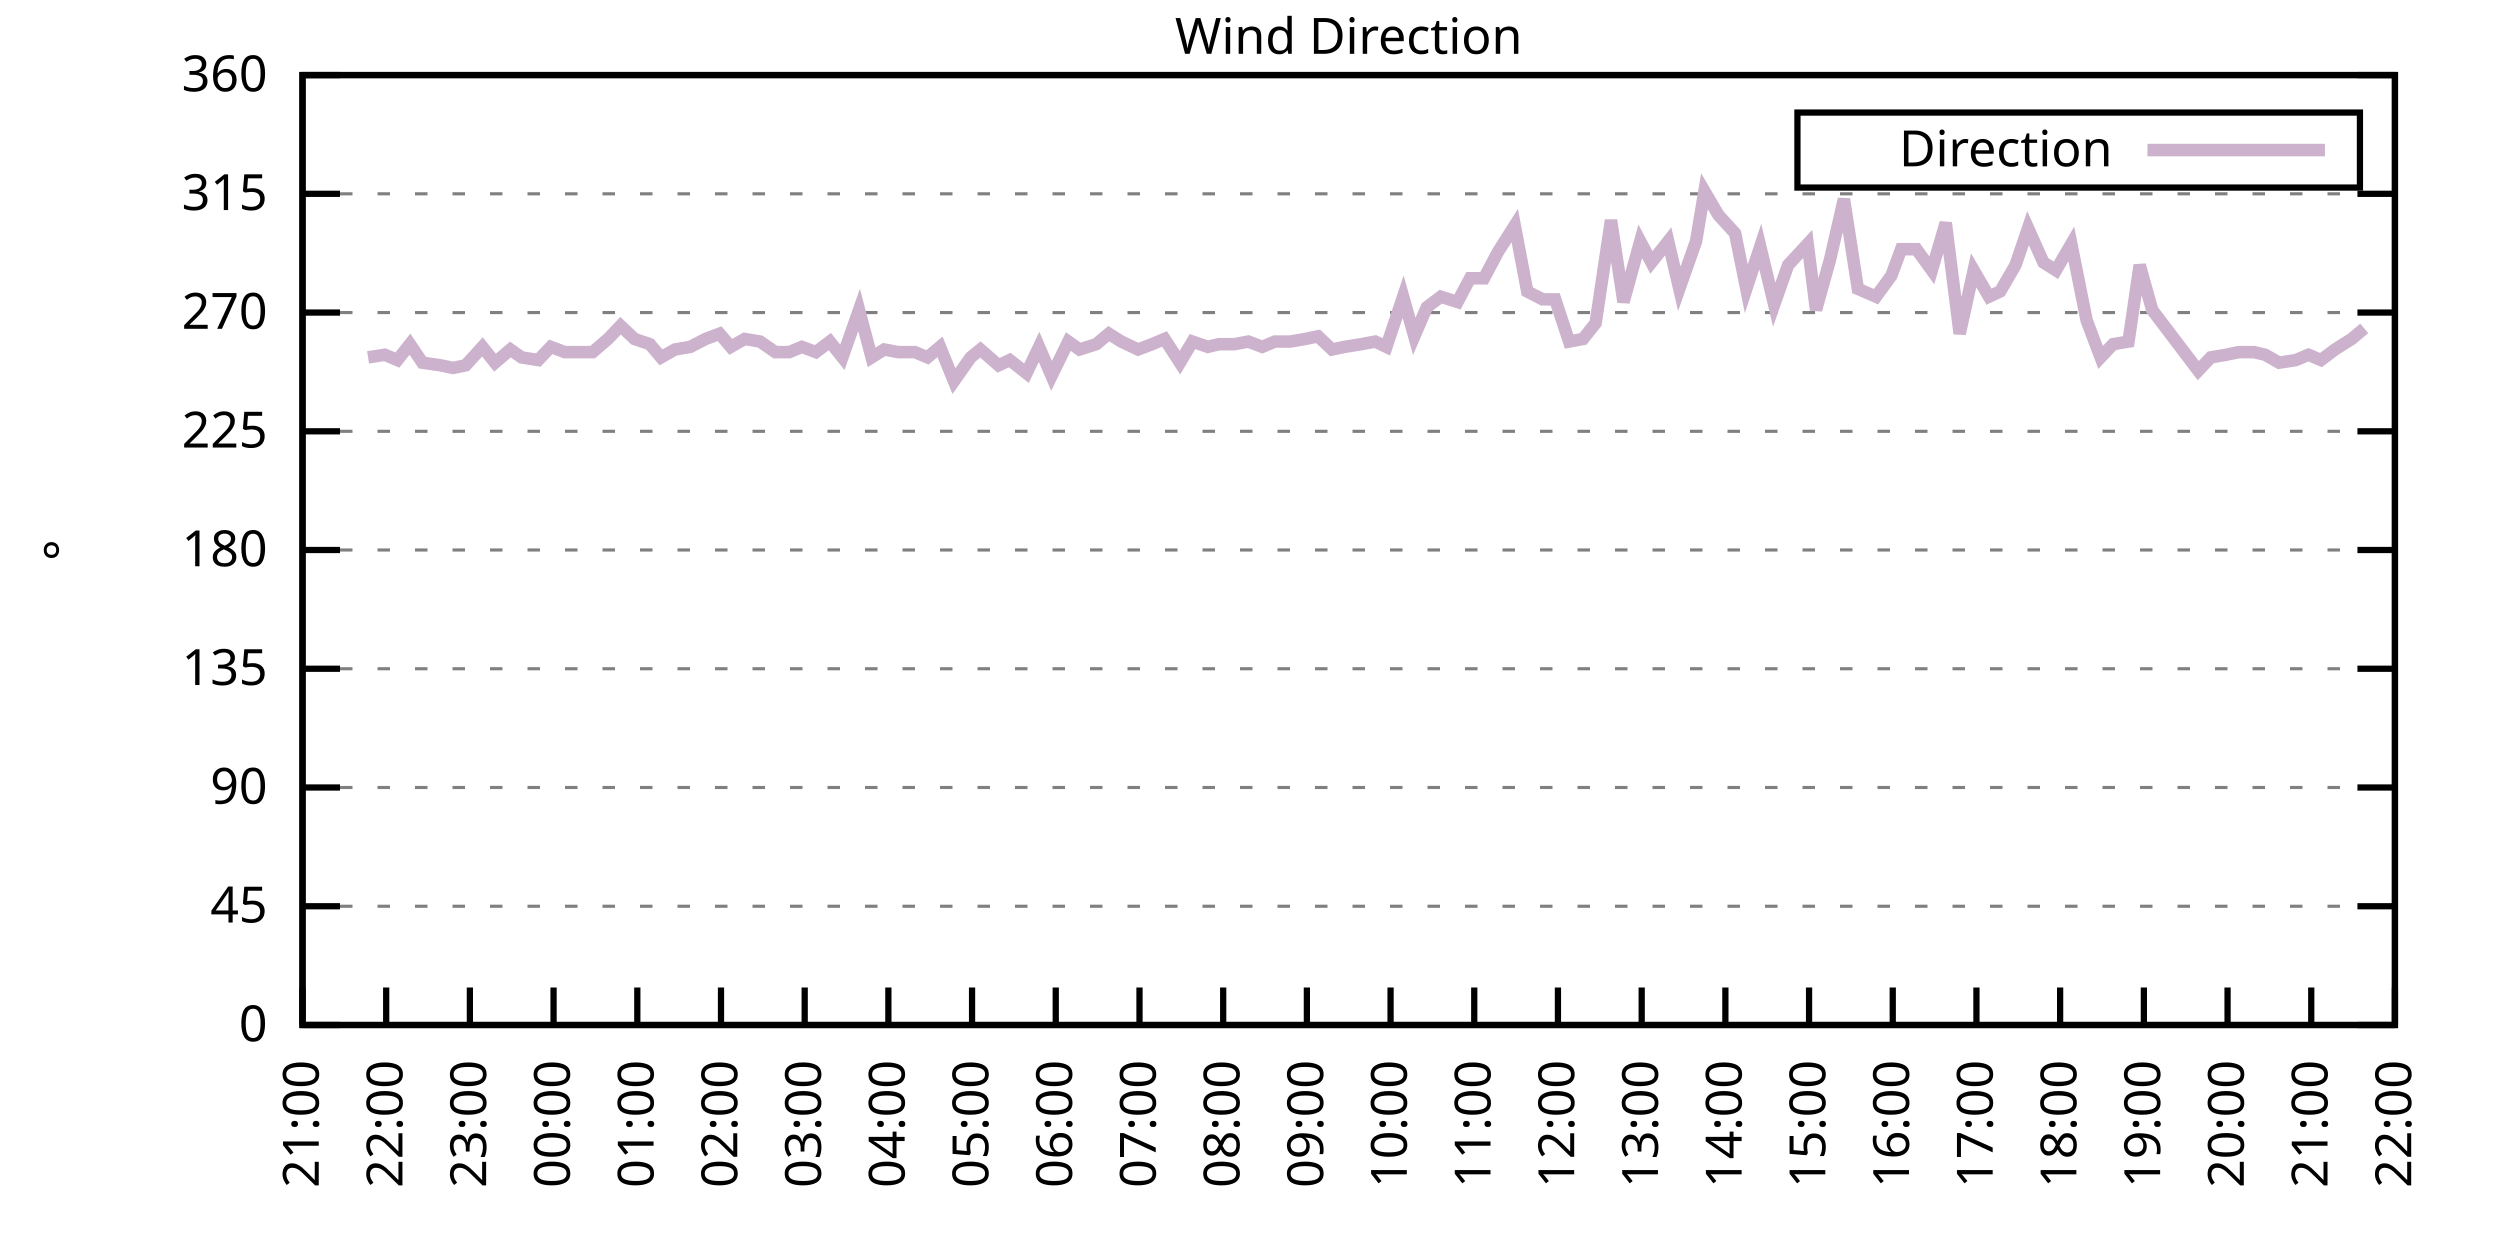
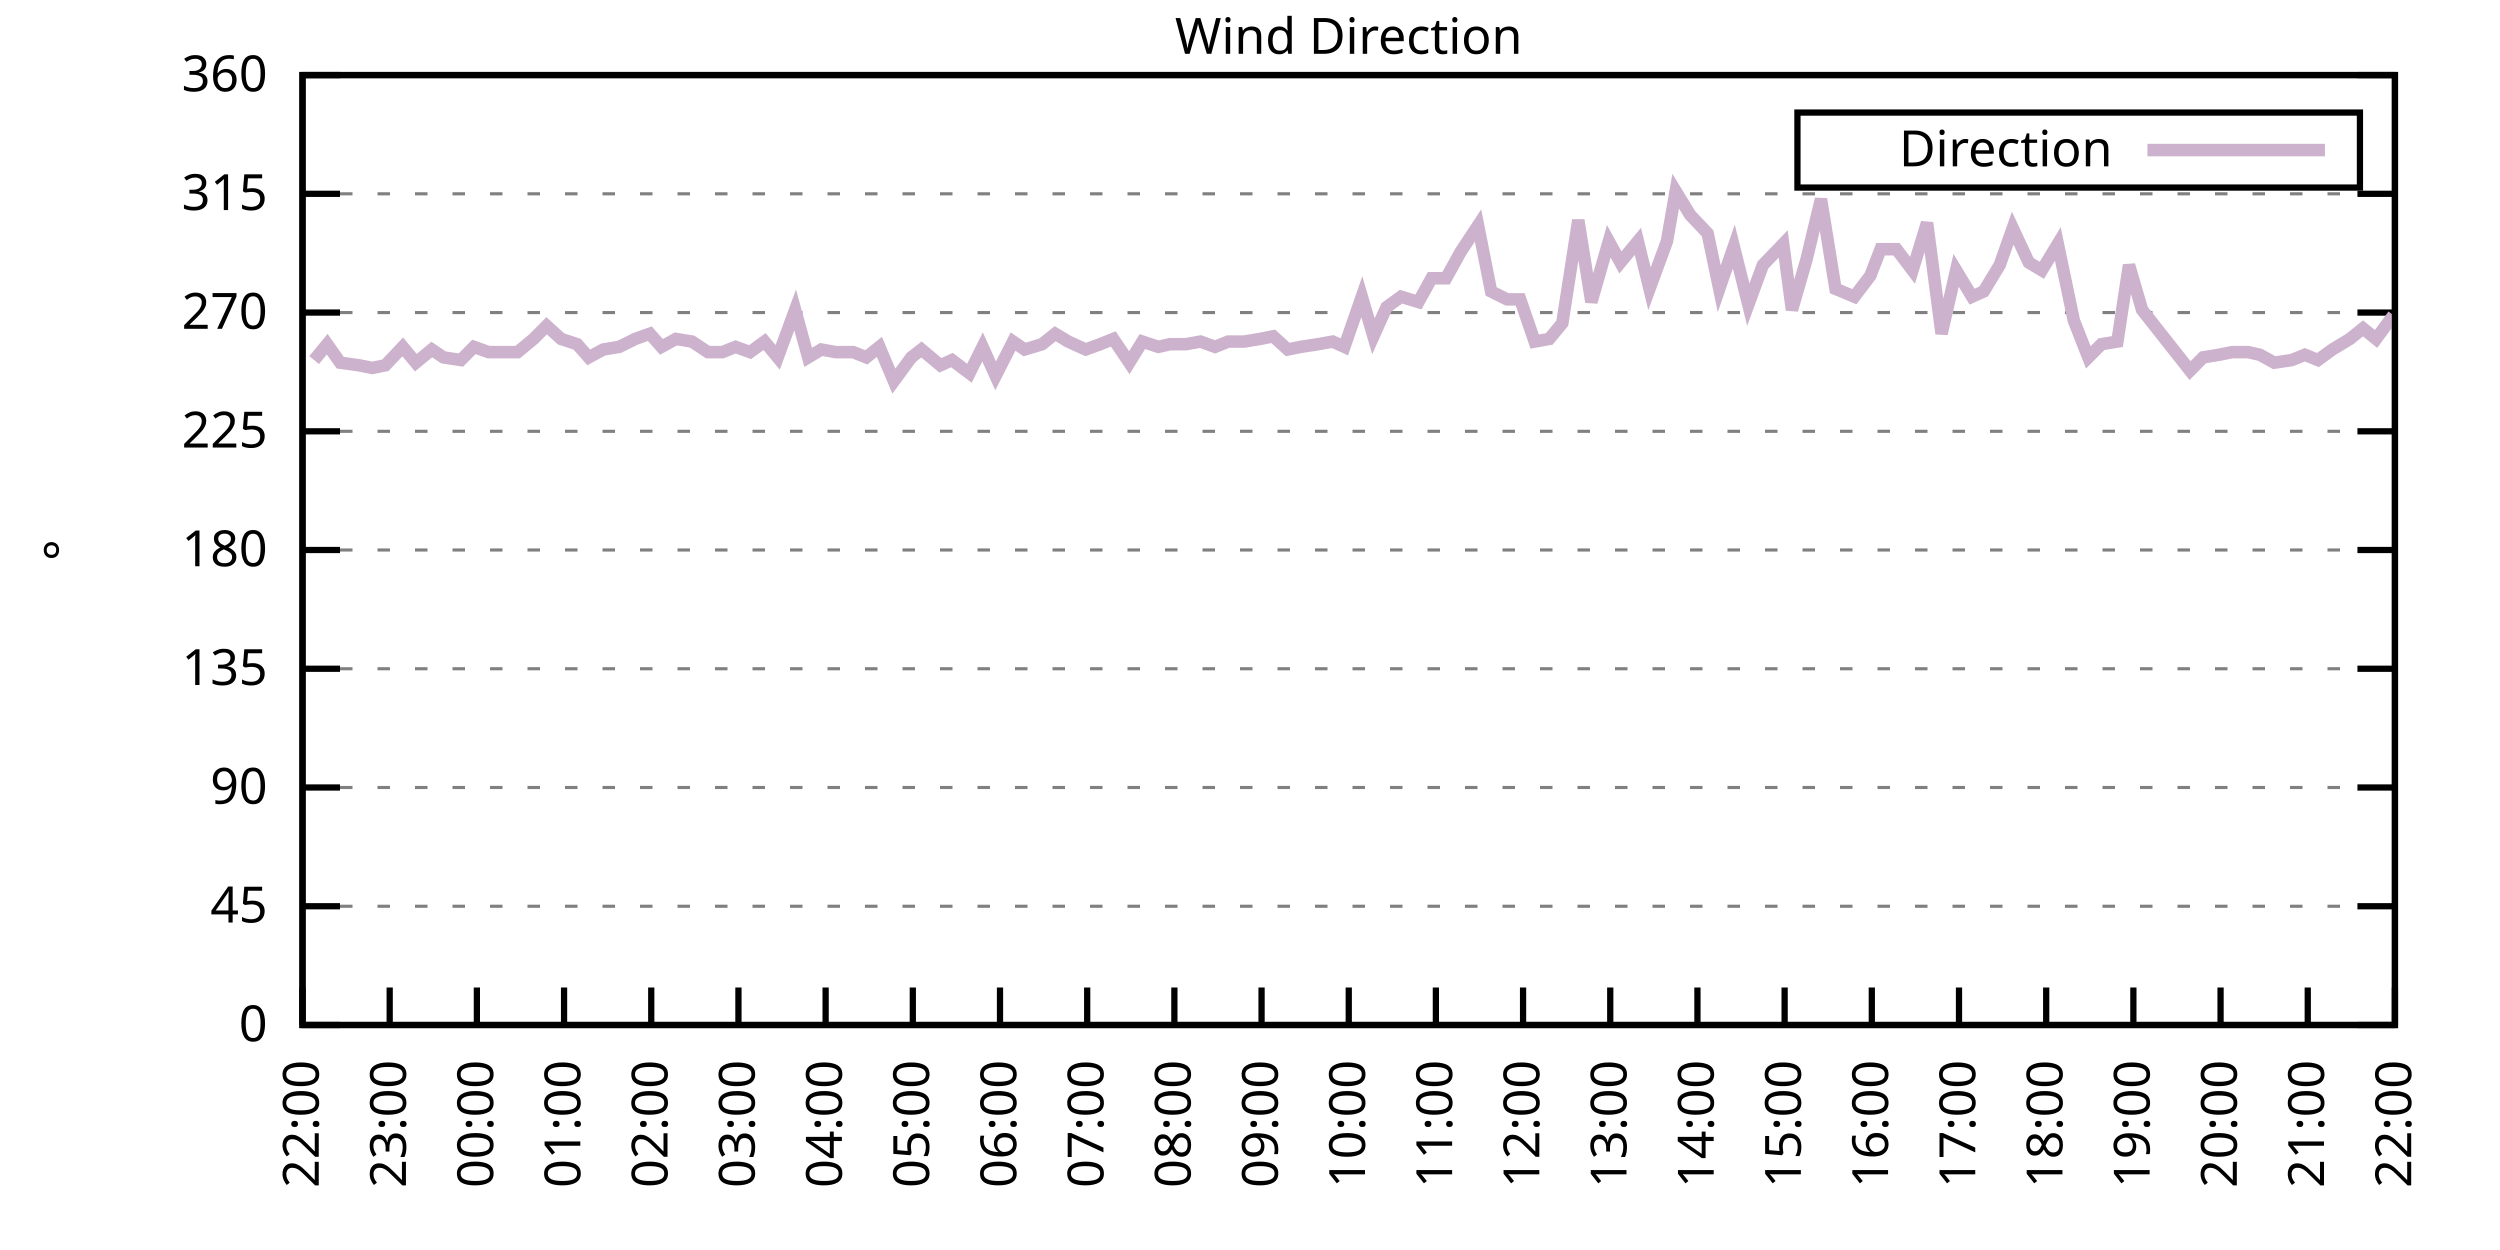
<svg xmlns="http://www.w3.org/2000/svg" xmlns:xlink="http://www.w3.org/1999/xlink" width="400" height="200" viewBox="0 0 400 200">
  <g id="gnuplot_canvas">
    <rect x="0" y="0" width="400" height="200" fill="none" />
    <defs>
      <circle id="gpDot" r="0.5" stroke-width="0.5" stroke="currentColor" />
      <path id="gpPt0" stroke-width="0.333" stroke="currentColor" d="M-1,0 h2 M0,-1 v2" />
      <path id="gpPt1" stroke-width="0.333" stroke="currentColor" d="M-1,-1 L1,1 M1,-1 L-1,1" />
      <path id="gpPt2" stroke-width="0.333" stroke="currentColor" d="M-1,0 L1,0 M0,-1 L0,1 M-1,-1 L1,1 M-1,1 L1,-1" />
      <rect id="gpPt3" stroke-width="0.333" stroke="currentColor" x="-1" y="-1" width="2" height="2" />
      <rect id="gpPt4" stroke-width="0.333" stroke="currentColor" fill="currentColor" x="-1" y="-1" width="2" height="2" />
      <circle id="gpPt5" stroke-width="0.333" stroke="currentColor" cx="0" cy="0" r="1" />
      <use xlink:href="#gpPt5" id="gpPt6" fill="currentColor" stroke="none" />
      <path id="gpPt7" stroke-width="0.333" stroke="currentColor" d="M0,-1.33 L-1.33,0.67 L1.33,0.67 z" />
      <use xlink:href="#gpPt7" id="gpPt8" fill="currentColor" stroke="none" />
      <use xlink:href="#gpPt7" id="gpPt9" stroke="currentColor" transform="rotate(180)" />
      <use xlink:href="#gpPt9" id="gpPt10" fill="currentColor" stroke="none" />
      <use xlink:href="#gpPt3" id="gpPt11" stroke="currentColor" transform="rotate(45)" />
      <use xlink:href="#gpPt11" id="gpPt12" fill="currentColor" stroke="none" />
      <path id="gpPt13" stroke-width="0.333" stroke="currentColor" d="M0,1.330 L1.265,0.411 L0.782,-1.067 L-0.782,-1.076 L-1.265,0.411 z" />
      <use xlink:href="#gpPt13" id="gpPt14" fill="currentColor" stroke="none" />
      <filter id="textbox" filterUnits="objectBoundingBox" x="0" y="0" height="1" width="1">
        <feFlood flood-color="white" flood-opacity="1" result="bgnd" />
        <feComposite in="SourceGraphic" in2="bgnd" operator="atop" />
      </filter>
      <filter id="greybox" filterUnits="objectBoundingBox" x="0" y="0" height="1" width="1">
        <feFlood flood-color="lightgrey" flood-opacity="1" result="grey" />
        <feComposite in="SourceGraphic" in2="grey" operator="atop" />
      </filter>
    </defs>
    <g fill="none" color="white" stroke="currentColor" stroke-width="1.00" stroke-linecap="butt" stroke-linejoin="miter">
</g>
    <g fill="none" color="black" stroke="currentColor" stroke-width="1.00" stroke-linecap="butt" stroke-linejoin="miter">
      <g stroke="none" shape-rendering="crispEdges">
        <polygon fill="rgb(255, 255, 255)" points="48.40,164.00 383.18,164.00 383.18,12.02 48.40,12.02 " />
      </g>
    </g>
    <g fill="none" color="black" stroke="currentColor" stroke-width="1.00" stroke-linecap="butt" stroke-linejoin="miter">
</g>
    <g fill="none" color="black" stroke="black" stroke-width="0.50" stroke-linecap="butt" stroke-linejoin="miter">
</g>
    <g fill="none" color="gray" stroke="currentColor" stroke-width="0.50" stroke-linecap="butt" stroke-linejoin="miter">
      <path stroke="gray" stroke-dasharray="2,4" class="gridline" d="M48.40,164.00 L383.19,164.00  " />
    </g>
    <g fill="none" color="gray" stroke="gray" stroke-width="1.00" stroke-linecap="butt" stroke-linejoin="miter">
</g>
    <g fill="none" color="black" stroke="currentColor" stroke-width="1.00" stroke-linecap="butt" stroke-linejoin="miter">
      <path stroke="black" d="M48.40,164.00 L54.40,164.00 M383.19,164.00 L377.19,164.00  " />
      <g transform="translate(42.80,166.60)" stroke="none" fill="black" font-family="Sans" font-size="8.00" text-anchor="end">
        <text>
          <tspan font-family="Sans"> 0</tspan>
        </text>
      </g>
    </g>
    <g fill="none" color="black" stroke="currentColor" stroke-width="1.00" stroke-linecap="butt" stroke-linejoin="miter">
</g>
    <g fill="none" color="black" stroke="black" stroke-width="0.50" stroke-linecap="butt" stroke-linejoin="miter">
</g>
    <g fill="none" color="gray" stroke="currentColor" stroke-width="0.50" stroke-linecap="butt" stroke-linejoin="miter">
      <path stroke="gray" stroke-dasharray="2,4" class="gridline" d="M48.40,145.00 L383.19,145.00  " />
    </g>
    <g fill="none" color="gray" stroke="gray" stroke-width="1.00" stroke-linecap="butt" stroke-linejoin="miter">
</g>
    <g fill="none" color="black" stroke="currentColor" stroke-width="1.00" stroke-linecap="butt" stroke-linejoin="miter">
      <path stroke="black" d="M48.40,145.00 L54.40,145.00 M383.19,145.00 L377.19,145.00  " />
      <g transform="translate(42.80,147.60)" stroke="none" fill="black" font-family="Sans" font-size="8.00" text-anchor="end">
        <text>
          <tspan font-family="Sans"> 45</tspan>
        </text>
      </g>
    </g>
    <g fill="none" color="black" stroke="currentColor" stroke-width="1.00" stroke-linecap="butt" stroke-linejoin="miter">
</g>
    <g fill="none" color="black" stroke="black" stroke-width="0.50" stroke-linecap="butt" stroke-linejoin="miter">
</g>
    <g fill="none" color="gray" stroke="currentColor" stroke-width="0.50" stroke-linecap="butt" stroke-linejoin="miter">
      <path stroke="gray" stroke-dasharray="2,4" class="gridline" d="M48.40,126.00 L383.19,126.00  " />
    </g>
    <g fill="none" color="gray" stroke="gray" stroke-width="1.00" stroke-linecap="butt" stroke-linejoin="miter">
</g>
    <g fill="none" color="black" stroke="currentColor" stroke-width="1.00" stroke-linecap="butt" stroke-linejoin="miter">
      <path stroke="black" d="M48.40,126.00 L54.40,126.00 M383.19,126.00 L377.19,126.00  " />
      <g transform="translate(42.80,128.60)" stroke="none" fill="black" font-family="Sans" font-size="8.00" text-anchor="end">
        <text>
          <tspan font-family="Sans"> 90</tspan>
        </text>
      </g>
    </g>
    <g fill="none" color="black" stroke="currentColor" stroke-width="1.00" stroke-linecap="butt" stroke-linejoin="miter">
</g>
    <g fill="none" color="black" stroke="black" stroke-width="0.50" stroke-linecap="butt" stroke-linejoin="miter">
</g>
    <g fill="none" color="gray" stroke="currentColor" stroke-width="0.50" stroke-linecap="butt" stroke-linejoin="miter">
      <path stroke="gray" stroke-dasharray="2,4" class="gridline" d="M48.40,107.00 L383.19,107.00  " />
    </g>
    <g fill="none" color="gray" stroke="gray" stroke-width="1.00" stroke-linecap="butt" stroke-linejoin="miter">
</g>
    <g fill="none" color="black" stroke="currentColor" stroke-width="1.00" stroke-linecap="butt" stroke-linejoin="miter">
      <path stroke="black" d="M48.40,107.00 L54.40,107.00 M383.19,107.00 L377.19,107.00  " />
      <g transform="translate(42.80,109.60)" stroke="none" fill="black" font-family="Sans" font-size="8.00" text-anchor="end">
        <text>
          <tspan font-family="Sans"> 135</tspan>
        </text>
      </g>
    </g>
    <g fill="none" color="black" stroke="currentColor" stroke-width="1.00" stroke-linecap="butt" stroke-linejoin="miter">
</g>
    <g fill="none" color="black" stroke="black" stroke-width="0.50" stroke-linecap="butt" stroke-linejoin="miter">
</g>
    <g fill="none" color="gray" stroke="currentColor" stroke-width="0.50" stroke-linecap="butt" stroke-linejoin="miter">
      <path stroke="gray" stroke-dasharray="2,4" class="gridline" d="M48.40,88.00 L383.19,88.00  " />
    </g>
    <g fill="none" color="gray" stroke="gray" stroke-width="1.00" stroke-linecap="butt" stroke-linejoin="miter">
</g>
    <g fill="none" color="black" stroke="currentColor" stroke-width="1.00" stroke-linecap="butt" stroke-linejoin="miter">
      <path stroke="black" d="M48.40,88.00 L54.40,88.00 M383.19,88.00 L377.19,88.00  " />
      <g transform="translate(42.80,90.60)" stroke="none" fill="black" font-family="Sans" font-size="8.00" text-anchor="end">
        <text>
          <tspan font-family="Sans"> 180</tspan>
        </text>
      </g>
    </g>
    <g fill="none" color="black" stroke="currentColor" stroke-width="1.00" stroke-linecap="butt" stroke-linejoin="miter">
</g>
    <g fill="none" color="black" stroke="black" stroke-width="0.50" stroke-linecap="butt" stroke-linejoin="miter">
</g>
    <g fill="none" color="gray" stroke="currentColor" stroke-width="0.50" stroke-linecap="butt" stroke-linejoin="miter">
      <path stroke="gray" stroke-dasharray="2,4" class="gridline" d="M48.40,69.01 L383.19,69.01  " />
    </g>
    <g fill="none" color="gray" stroke="gray" stroke-width="1.00" stroke-linecap="butt" stroke-linejoin="miter">
</g>
    <g fill="none" color="black" stroke="currentColor" stroke-width="1.00" stroke-linecap="butt" stroke-linejoin="miter">
      <path stroke="black" d="M48.40,69.01 L54.40,69.01 M383.19,69.01 L377.19,69.01  " />
      <g transform="translate(42.80,71.61)" stroke="none" fill="black" font-family="Sans" font-size="8.00" text-anchor="end">
        <text>
          <tspan font-family="Sans"> 225</tspan>
        </text>
      </g>
    </g>
    <g fill="none" color="black" stroke="currentColor" stroke-width="1.00" stroke-linecap="butt" stroke-linejoin="miter">
</g>
    <g fill="none" color="black" stroke="black" stroke-width="0.50" stroke-linecap="butt" stroke-linejoin="miter">
</g>
    <g fill="none" color="gray" stroke="currentColor" stroke-width="0.50" stroke-linecap="butt" stroke-linejoin="miter">
      <path stroke="gray" stroke-dasharray="2,4" class="gridline" d="M48.40,50.01 L383.19,50.01  " />
    </g>
    <g fill="none" color="gray" stroke="gray" stroke-width="1.00" stroke-linecap="butt" stroke-linejoin="miter">
</g>
    <g fill="none" color="black" stroke="currentColor" stroke-width="1.00" stroke-linecap="butt" stroke-linejoin="miter">
      <path stroke="black" d="M48.40,50.01 L54.40,50.01 M383.19,50.01 L377.19,50.01  " />
      <g transform="translate(42.80,52.61)" stroke="none" fill="black" font-family="Sans" font-size="8.00" text-anchor="end">
        <text>
          <tspan font-family="Sans"> 270</tspan>
        </text>
      </g>
    </g>
    <g fill="none" color="black" stroke="currentColor" stroke-width="1.00" stroke-linecap="butt" stroke-linejoin="miter">
</g>
    <g fill="none" color="black" stroke="black" stroke-width="0.50" stroke-linecap="butt" stroke-linejoin="miter">
</g>
    <g fill="none" color="gray" stroke="currentColor" stroke-width="0.50" stroke-linecap="butt" stroke-linejoin="miter">
      <path stroke="gray" stroke-dasharray="2,4" class="gridline" d="M48.40,31.01 L383.19,31.01  " />
    </g>
    <g fill="none" color="gray" stroke="gray" stroke-width="1.00" stroke-linecap="butt" stroke-linejoin="miter">
</g>
    <g fill="none" color="black" stroke="currentColor" stroke-width="1.00" stroke-linecap="butt" stroke-linejoin="miter">
      <path stroke="black" d="M48.40,31.01 L54.40,31.01 M383.19,31.01 L377.19,31.01  " />
      <g transform="translate(42.80,33.61)" stroke="none" fill="black" font-family="Sans" font-size="8.00" text-anchor="end">
        <text>
          <tspan font-family="Sans"> 315</tspan>
        </text>
      </g>
    </g>
    <g fill="none" color="black" stroke="currentColor" stroke-width="1.00" stroke-linecap="butt" stroke-linejoin="miter">
</g>
    <g fill="none" color="black" stroke="black" stroke-width="0.50" stroke-linecap="butt" stroke-linejoin="miter">
</g>
    <g fill="none" color="gray" stroke="currentColor" stroke-width="0.50" stroke-linecap="butt" stroke-linejoin="miter">
      <path stroke="gray" stroke-dasharray="2,4" class="gridline" d="M48.40,12.01 L383.19,12.01  " />
    </g>
    <g fill="none" color="gray" stroke="gray" stroke-width="1.00" stroke-linecap="butt" stroke-linejoin="miter">
</g>
    <g fill="none" color="black" stroke="currentColor" stroke-width="1.00" stroke-linecap="butt" stroke-linejoin="miter">
      <path stroke="black" d="M48.40,12.01 L54.40,12.01 M383.19,12.01 L377.19,12.01  " />
      <g transform="translate(42.80,14.61)" stroke="none" fill="black" font-family="Sans" font-size="8.00" text-anchor="end">
        <text>
          <tspan font-family="Sans"> 360</tspan>
        </text>
      </g>
    </g>
    <g fill="none" color="black" stroke="currentColor" stroke-width="1.00" stroke-linecap="butt" stroke-linejoin="miter">
      <path stroke="black" d="M48.40,164.00 L48.40,158.00  " />
      <g transform="translate(51.00,169.60) rotate(270.00)" stroke="none" fill="black" font-family="Sans" font-size="8.00" text-anchor="end">
        <text>
-           <tspan font-family="Sans">21:00</tspan>
-         </text>
-       </g>
-     </g>
-     <g fill="none" color="black" stroke="currentColor" stroke-width="1.00" stroke-linecap="butt" stroke-linejoin="miter">
-       <path stroke="black" d="M61.79,164.00 L61.79,158.00  " />
-       <g transform="translate(64.39,169.60) rotate(270.00)" stroke="none" fill="black" font-family="Sans" font-size="8.00" text-anchor="end">
-         <text>
          <tspan font-family="Sans">22:00</tspan>
        </text>
      </g>
    </g>
    <g fill="none" color="black" stroke="currentColor" stroke-width="1.00" stroke-linecap="butt" stroke-linejoin="miter">
-       <path stroke="black" d="M75.18,164.00 L75.18,158.00  " />
-       <g transform="translate(77.78,169.60) rotate(270.00)" stroke="none" fill="black" font-family="Sans" font-size="8.00" text-anchor="end">
+       <path stroke="black" d="M62.35,164.00 L62.35,158.00  " />
+       <g transform="translate(64.95,169.60) rotate(270.00)" stroke="none" fill="black" font-family="Sans" font-size="8.00" text-anchor="end">
        <text>
          <tspan font-family="Sans">23:00</tspan>
        </text>
      </g>
    </g>
    <g fill="none" color="black" stroke="currentColor" stroke-width="1.00" stroke-linecap="butt" stroke-linejoin="miter">
-       <path stroke="black" d="M88.57,164.00 L88.57,158.00  " />
-       <g transform="translate(91.17,169.60) rotate(270.00)" stroke="none" fill="black" font-family="Sans" font-size="8.00" text-anchor="end">
+       <path stroke="black" d="M76.30,164.00 L76.30,158.00  " />
+       <g transform="translate(78.90,169.60) rotate(270.00)" stroke="none" fill="black" font-family="Sans" font-size="8.00" text-anchor="end">
        <text>
          <tspan font-family="Sans">00:00</tspan>
        </text>
      </g>
    </g>
    <g fill="none" color="black" stroke="currentColor" stroke-width="1.00" stroke-linecap="butt" stroke-linejoin="miter">
-       <path stroke="black" d="M101.97,164.00 L101.97,158.00  " />
-       <g transform="translate(104.57,169.60) rotate(270.00)" stroke="none" fill="black" font-family="Sans" font-size="8.00" text-anchor="end">
+       <path stroke="black" d="M90.25,164.00 L90.25,158.00  " />
+       <g transform="translate(92.85,169.60) rotate(270.00)" stroke="none" fill="black" font-family="Sans" font-size="8.00" text-anchor="end">
        <text>
          <tspan font-family="Sans">01:00</tspan>
        </text>
      </g>
    </g>
    <g fill="none" color="black" stroke="currentColor" stroke-width="1.00" stroke-linecap="butt" stroke-linejoin="miter">
-       <path stroke="black" d="M115.36,164.00 L115.36,158.00  " />
-       <g transform="translate(117.96,169.60) rotate(270.00)" stroke="none" fill="black" font-family="Sans" font-size="8.00" text-anchor="end">
+       <path stroke="black" d="M104.20,164.00 L104.20,158.00  " />
+       <g transform="translate(106.80,169.60) rotate(270.00)" stroke="none" fill="black" font-family="Sans" font-size="8.00" text-anchor="end">
        <text>
          <tspan font-family="Sans">02:00</tspan>
        </text>
      </g>
    </g>
    <g fill="none" color="black" stroke="currentColor" stroke-width="1.00" stroke-linecap="butt" stroke-linejoin="miter">
-       <path stroke="black" d="M128.75,164.00 L128.75,158.00  " />
-       <g transform="translate(131.35,169.60) rotate(270.00)" stroke="none" fill="black" font-family="Sans" font-size="8.00" text-anchor="end">
+       <path stroke="black" d="M118.15,164.00 L118.15,158.00  " />
+       <g transform="translate(120.75,169.60) rotate(270.00)" stroke="none" fill="black" font-family="Sans" font-size="8.00" text-anchor="end">
        <text>
          <tspan font-family="Sans">03:00</tspan>
        </text>
      </g>
    </g>
    <g fill="none" color="black" stroke="currentColor" stroke-width="1.00" stroke-linecap="butt" stroke-linejoin="miter">
-       <path stroke="black" d="M142.14,164.00 L142.14,158.00  " />
-       <g transform="translate(144.74,169.60) rotate(270.00)" stroke="none" fill="black" font-family="Sans" font-size="8.00" text-anchor="end">
+       <path stroke="black" d="M132.10,164.00 L132.10,158.00  " />
+       <g transform="translate(134.70,169.60) rotate(270.00)" stroke="none" fill="black" font-family="Sans" font-size="8.00" text-anchor="end">
        <text>
          <tspan font-family="Sans">04:00</tspan>
        </text>
      </g>
    </g>
    <g fill="none" color="black" stroke="currentColor" stroke-width="1.00" stroke-linecap="butt" stroke-linejoin="miter">
-       <path stroke="black" d="M155.53,164.00 L155.53,158.00  " />
-       <g transform="translate(158.13,169.60) rotate(270.00)" stroke="none" fill="black" font-family="Sans" font-size="8.00" text-anchor="end">
+       <path stroke="black" d="M146.05,164.00 L146.05,158.00  " />
+       <g transform="translate(148.65,169.60) rotate(270.00)" stroke="none" fill="black" font-family="Sans" font-size="8.00" text-anchor="end">
        <text>
          <tspan font-family="Sans">05:00</tspan>
        </text>
      </g>
    </g>
    <g fill="none" color="black" stroke="currentColor" stroke-width="1.00" stroke-linecap="butt" stroke-linejoin="miter">
-       <path stroke="black" d="M168.92,164.00 L168.92,158.00  " />
-       <g transform="translate(171.52,169.60) rotate(270.00)" stroke="none" fill="black" font-family="Sans" font-size="8.00" text-anchor="end">
+       <path stroke="black" d="M160.00,164.00 L160.00,158.00  " />
+       <g transform="translate(162.60,169.60) rotate(270.00)" stroke="none" fill="black" font-family="Sans" font-size="8.00" text-anchor="end">
        <text>
          <tspan font-family="Sans">06:00</tspan>
        </text>
      </g>
    </g>
    <g fill="none" color="black" stroke="currentColor" stroke-width="1.00" stroke-linecap="butt" stroke-linejoin="miter">
-       <path stroke="black" d="M182.32,164.00 L182.32,158.00  " />
-       <g transform="translate(184.92,169.60) rotate(270.00)" stroke="none" fill="black" font-family="Sans" font-size="8.00" text-anchor="end">
+       <path stroke="black" d="M173.95,164.00 L173.95,158.00  " />
+       <g transform="translate(176.55,169.60) rotate(270.00)" stroke="none" fill="black" font-family="Sans" font-size="8.00" text-anchor="end">
        <text>
          <tspan font-family="Sans">07:00</tspan>
        </text>
      </g>
    </g>
    <g fill="none" color="black" stroke="currentColor" stroke-width="1.00" stroke-linecap="butt" stroke-linejoin="miter">
-       <path stroke="black" d="M195.71,164.00 L195.71,158.00  " />
-       <g transform="translate(198.31,169.60) rotate(270.00)" stroke="none" fill="black" font-family="Sans" font-size="8.00" text-anchor="end">
+       <path stroke="black" d="M187.90,164.00 L187.90,158.00  " />
+       <g transform="translate(190.50,169.60) rotate(270.00)" stroke="none" fill="black" font-family="Sans" font-size="8.00" text-anchor="end">
        <text>
          <tspan font-family="Sans">08:00</tspan>
        </text>
      </g>
    </g>
    <g fill="none" color="black" stroke="currentColor" stroke-width="1.00" stroke-linecap="butt" stroke-linejoin="miter">
-       <path stroke="black" d="M209.10,164.00 L209.10,158.00  " />
-       <g transform="translate(211.70,169.60) rotate(270.00)" stroke="none" fill="black" font-family="Sans" font-size="8.00" text-anchor="end">
+       <path stroke="black" d="M201.85,164.00 L201.85,158.00  " />
+       <g transform="translate(204.45,169.60) rotate(270.00)" stroke="none" fill="black" font-family="Sans" font-size="8.00" text-anchor="end">
        <text>
          <tspan font-family="Sans">09:00</tspan>
        </text>
      </g>
    </g>
    <g fill="none" color="black" stroke="currentColor" stroke-width="1.00" stroke-linecap="butt" stroke-linejoin="miter">
-       <path stroke="black" d="M222.49,164.00 L222.49,158.00  " />
-       <g transform="translate(225.09,169.60) rotate(270.00)" stroke="none" fill="black" font-family="Sans" font-size="8.00" text-anchor="end">
+       <path stroke="black" d="M215.80,164.00 L215.80,158.00  " />
+       <g transform="translate(218.40,169.60) rotate(270.00)" stroke="none" fill="black" font-family="Sans" font-size="8.00" text-anchor="end">
        <text>
          <tspan font-family="Sans">10:00</tspan>
        </text>
      </g>
    </g>
    <g fill="none" color="black" stroke="currentColor" stroke-width="1.00" stroke-linecap="butt" stroke-linejoin="miter">
-       <path stroke="black" d="M235.88,164.00 L235.88,158.00  " />
-       <g transform="translate(238.48,169.60) rotate(270.00)" stroke="none" fill="black" font-family="Sans" font-size="8.00" text-anchor="end">
+       <path stroke="black" d="M229.74,164.00 L229.74,158.00  " />
+       <g transform="translate(232.34,169.60) rotate(270.00)" stroke="none" fill="black" font-family="Sans" font-size="8.00" text-anchor="end">
        <text>
          <tspan font-family="Sans">11:00</tspan>
        </text>
      </g>
    </g>
    <g fill="none" color="black" stroke="currentColor" stroke-width="1.00" stroke-linecap="butt" stroke-linejoin="miter">
-       <path stroke="black" d="M249.27,164.00 L249.27,158.00  " />
-       <g transform="translate(251.87,169.60) rotate(270.00)" stroke="none" fill="black" font-family="Sans" font-size="8.00" text-anchor="end">
+       <path stroke="black" d="M243.69,164.00 L243.69,158.00  " />
+       <g transform="translate(246.29,169.60) rotate(270.00)" stroke="none" fill="black" font-family="Sans" font-size="8.00" text-anchor="end">
        <text>
          <tspan font-family="Sans">12:00</tspan>
        </text>
      </g>
    </g>
    <g fill="none" color="black" stroke="currentColor" stroke-width="1.00" stroke-linecap="butt" stroke-linejoin="miter">
-       <path stroke="black" d="M262.67,164.00 L262.67,158.00  " />
-       <g transform="translate(265.27,169.60) rotate(270.00)" stroke="none" fill="black" font-family="Sans" font-size="8.00" text-anchor="end">
+       <path stroke="black" d="M257.64,164.00 L257.64,158.00  " />
+       <g transform="translate(260.24,169.60) rotate(270.00)" stroke="none" fill="black" font-family="Sans" font-size="8.00" text-anchor="end">
        <text>
          <tspan font-family="Sans">13:00</tspan>
        </text>
      </g>
    </g>
    <g fill="none" color="black" stroke="currentColor" stroke-width="1.00" stroke-linecap="butt" stroke-linejoin="miter">
-       <path stroke="black" d="M276.06,164.00 L276.06,158.00  " />
-       <g transform="translate(278.66,169.60) rotate(270.00)" stroke="none" fill="black" font-family="Sans" font-size="8.00" text-anchor="end">
+       <path stroke="black" d="M271.59,164.00 L271.59,158.00  " />
+       <g transform="translate(274.19,169.60) rotate(270.00)" stroke="none" fill="black" font-family="Sans" font-size="8.00" text-anchor="end">
        <text>
          <tspan font-family="Sans">14:00</tspan>
        </text>
      </g>
    </g>
    <g fill="none" color="black" stroke="currentColor" stroke-width="1.00" stroke-linecap="butt" stroke-linejoin="miter">
-       <path stroke="black" d="M289.45,164.00 L289.45,158.00  " />
-       <g transform="translate(292.05,169.60) rotate(270.00)" stroke="none" fill="black" font-family="Sans" font-size="8.00" text-anchor="end">
+       <path stroke="black" d="M285.54,164.00 L285.54,158.00  " />
+       <g transform="translate(288.14,169.60) rotate(270.00)" stroke="none" fill="black" font-family="Sans" font-size="8.00" text-anchor="end">
        <text>
          <tspan font-family="Sans">15:00</tspan>
        </text>
      </g>
    </g>
    <g fill="none" color="black" stroke="currentColor" stroke-width="1.00" stroke-linecap="butt" stroke-linejoin="miter">
-       <path stroke="black" d="M302.84,164.00 L302.84,158.00  " />
-       <g transform="translate(305.44,169.60) rotate(270.00)" stroke="none" fill="black" font-family="Sans" font-size="8.00" text-anchor="end">
+       <path stroke="black" d="M299.49,164.00 L299.49,158.00  " />
+       <g transform="translate(302.09,169.60) rotate(270.00)" stroke="none" fill="black" font-family="Sans" font-size="8.00" text-anchor="end">
        <text>
          <tspan font-family="Sans">16:00</tspan>
        </text>
      </g>
    </g>
    <g fill="none" color="black" stroke="currentColor" stroke-width="1.00" stroke-linecap="butt" stroke-linejoin="miter">
-       <path stroke="black" d="M316.23,164.00 L316.23,158.00  " />
-       <g transform="translate(318.83,169.60) rotate(270.00)" stroke="none" fill="black" font-family="Sans" font-size="8.00" text-anchor="end">
+       <path stroke="black" d="M313.44,164.00 L313.44,158.00  " />
+       <g transform="translate(316.04,169.60) rotate(270.00)" stroke="none" fill="black" font-family="Sans" font-size="8.00" text-anchor="end">
        <text>
          <tspan font-family="Sans">17:00</tspan>
        </text>
      </g>
    </g>
    <g fill="none" color="black" stroke="currentColor" stroke-width="1.00" stroke-linecap="butt" stroke-linejoin="miter">
-       <path stroke="black" d="M329.62,164.00 L329.62,158.00  " />
-       <g transform="translate(332.22,169.60) rotate(270.00)" stroke="none" fill="black" font-family="Sans" font-size="8.00" text-anchor="end">
+       <path stroke="black" d="M327.39,164.00 L327.39,158.00  " />
+       <g transform="translate(329.99,169.60) rotate(270.00)" stroke="none" fill="black" font-family="Sans" font-size="8.00" text-anchor="end">
        <text>
          <tspan font-family="Sans">18:00</tspan>
        </text>
      </g>
    </g>
    <g fill="none" color="black" stroke="currentColor" stroke-width="1.00" stroke-linecap="butt" stroke-linejoin="miter">
-       <path stroke="black" d="M343.02,164.00 L343.02,158.00  " />
-       <g transform="translate(345.62,169.60) rotate(270.00)" stroke="none" fill="black" font-family="Sans" font-size="8.00" text-anchor="end">
+       <path stroke="black" d="M341.34,164.00 L341.34,158.00  " />
+       <g transform="translate(343.94,169.60) rotate(270.00)" stroke="none" fill="black" font-family="Sans" font-size="8.00" text-anchor="end">
        <text>
          <tspan font-family="Sans">19:00</tspan>
        </text>
      </g>
    </g>
    <g fill="none" color="black" stroke="currentColor" stroke-width="1.00" stroke-linecap="butt" stroke-linejoin="miter">
-       <path stroke="black" d="M356.41,164.00 L356.41,158.00  " />
-       <g transform="translate(359.01,169.60) rotate(270.00)" stroke="none" fill="black" font-family="Sans" font-size="8.00" text-anchor="end">
+       <path stroke="black" d="M355.29,164.00 L355.29,158.00  " />
+       <g transform="translate(357.89,169.60) rotate(270.00)" stroke="none" fill="black" font-family="Sans" font-size="8.00" text-anchor="end">
        <text>
          <tspan font-family="Sans">20:00</tspan>
        </text>
      </g>
    </g>
    <g fill="none" color="black" stroke="currentColor" stroke-width="1.00" stroke-linecap="butt" stroke-linejoin="miter">
-       <path stroke="black" d="M369.80,164.00 L369.80,158.00  " />
-       <g transform="translate(372.40,169.60) rotate(270.00)" stroke="none" fill="black" font-family="Sans" font-size="8.00" text-anchor="end">
+       <path stroke="black" d="M369.24,164.00 L369.24,158.00  " />
+       <g transform="translate(371.84,169.60) rotate(270.00)" stroke="none" fill="black" font-family="Sans" font-size="8.00" text-anchor="end">
        <text>
          <tspan font-family="Sans">21:00</tspan>
        </text>
      </g>
    </g>
    <g fill="none" color="black" stroke="currentColor" stroke-width="1.00" stroke-linecap="butt" stroke-linejoin="miter">
      <path stroke="black" d="M383.19,164.00 L383.19,158.00  " />
      <g transform="translate(385.79,169.60) rotate(270.00)" stroke="none" fill="black" font-family="Sans" font-size="8.00" text-anchor="end">
        <text>
          <tspan font-family="Sans">22:00</tspan>
        </text>
      </g>
    </g>
    <g fill="none" color="black" stroke="currentColor" stroke-width="1.00" stroke-linecap="butt" stroke-linejoin="miter">
</g>
    <g fill="none" color="black" stroke="currentColor" stroke-width="1.00" stroke-linecap="butt" stroke-linejoin="miter">
      <path stroke="black" d="M48.40,12.01 L48.40,164.00 L383.19,164.00 L383.19,12.01 L48.40,12.01 Z  " />
    </g>
    <g fill="none" color="black" stroke="currentColor" stroke-width="1.00" stroke-linecap="butt" stroke-linejoin="miter">
</g>
    <g fill="none" color="black" stroke="currentColor" stroke-width="1.00" stroke-linecap="butt" stroke-linejoin="miter">
      <path stroke="black" d="M287.59,30.01 L287.59,18.01 L377.59,18.01 L377.59,30.01 L287.59,30.01 Z  " />
    </g>
    <g id="Wind_direction_plot_1">
      <g fill="none" color="white" stroke="black" stroke-width="2.00" stroke-linecap="butt" stroke-linejoin="miter">
</g>
      <g fill="none" color="black" stroke="currentColor" stroke-width="2.00" stroke-linecap="butt" stroke-linejoin="miter">
        <g transform="translate(337.99,26.61)" stroke="none" fill="black" font-family="Sans" font-size="8.00" text-anchor="end">
          <text>
            <tspan font-family="Sans">Direction</tspan>
          </text>
        </g>
      </g>
      <g fill="none" color="black" stroke="currentColor" stroke-width="2.00" stroke-linecap="butt" stroke-linejoin="miter">
-         <path stroke="rgb(204, 178, 204)" d="M343.59,24.01 L371.99,24.01 M58.89,57.18 L61.57,56.76 L63.58,57.61 L65.59,55.07 L67.59,58.03 L70.50,58.45   L72.50,58.87 L74.51,58.45 L77.19,55.50 L79.20,58.03 L81.66,55.92 L83.44,57.18 L86.12,57.61 L88.13,55.50   L90.36,56.34 L92.82,56.34 L94.82,56.34 L97.28,54.23 L99.29,52.12 L101.52,54.23 L103.98,55.07 L105.76,57.18   L107.99,55.92 L110.45,55.50 L112.90,54.23 L115.13,53.39 L116.92,55.50 L119.15,54.23 L121.61,54.65 L124.06,56.34   L126.29,56.34 L128.30,55.50 L130.54,56.34 L132.77,54.65 L134.78,57.18 L137.45,49.59 L139.46,57.18 L141.47,55.92   L143.70,56.34 L146.38,56.34 L148.39,57.18 L150.40,55.50 L152.63,60.98 L155.31,57.18 L156.87,55.92 L159.77,58.45   L161.56,57.61 L164.24,59.72 L166.25,55.50 L168.25,60.14 L170.93,54.65 L172.72,55.92 L175.40,55.07 L177.41,53.39   L179.41,54.65 L182.09,55.92 L184.32,55.07 L186.33,54.23 L188.79,58.03 L190.80,54.65 L193.25,55.50 L195.04,55.07   L197.49,55.07 L199.73,54.65 L201.96,55.50 L203.97,54.65 L206.42,54.65 L208.88,54.23 L210.88,53.81 L213.12,55.92   L215.13,55.50 L217.80,55.07 L220.04,54.65 L221.82,55.50 L224.50,47.47 L226.29,53.81 L228.29,49.16 L230.53,47.47   L233.20,48.32 L235.21,44.52 L237.44,44.52 L239.68,40.30 L242.36,36.08 L244.36,46.63 L246.82,47.90 L248.83,47.90   L251.06,54.65 L253.29,54.23 L255.30,51.70 L257.76,35.23 L259.76,48.32 L262.44,38.61 L264.23,41.99 L266.91,38.61   L268.69,46.21 L271.37,38.61 L272.71,30.59 L274.94,34.39 L277.62,37.34 L279.41,46.21 L281.64,39.45 L283.87,48.74   L286.10,42.41 L289.23,39.03 L290.56,49.59 L292.80,41.56 L295.03,31.85 L297.26,46.21 L300.16,47.47 L302.62,44.10   L304.18,39.87 L306.63,39.87 L309.09,43.25 L311.32,35.65 L313.55,53.39 L315.79,43.25 L318.24,47.47 L320.03,46.63   L322.48,42.41 L324.49,36.50 L326.95,41.99 L328.95,43.25 L331.41,39.03 L333.86,51.27 L336.10,57.18 L338.10,55.07   L340.56,54.65 L342.35,42.41 L344.35,49.59 L351.72,59.30 L353.73,57.18 L356.18,56.76 L358.19,56.34 L360.65,56.34   L362.43,56.76 L364.66,58.03 L367.34,57.61 L369.35,56.76 L371.36,57.61 L373.59,55.92 L376.27,54.23 L378.28,52.54    " />
+         <path stroke="rgb(204, 178, 204)" d="M343.59,24.01 L371.99,24.01 M50.26,57.61 L52.35,55.07 L54.44,58.03 L57.47,58.45 L59.56,58.87 L61.65,58.45   L64.44,55.50 L66.53,58.03 L69.09,55.92 L70.95,57.18 L73.74,57.61 L75.83,55.50 L78.16,56.34 L80.72,56.34   L82.81,56.34 L85.37,54.23 L87.46,52.12 L89.78,54.23 L92.34,55.07 L94.20,57.18 L96.53,55.92 L99.08,55.50   L101.64,54.23 L103.97,53.39 L105.83,55.50 L108.15,54.23 L110.71,54.65 L113.27,56.34 L115.59,56.34 L117.68,55.50   L120.01,56.34 L122.33,54.65 L124.43,57.18 L127.22,49.59 L129.31,57.18 L131.40,55.92 L133.72,56.34 L136.51,56.34   L138.61,57.18 L140.70,55.50 L143.02,60.98 L145.81,57.18 L147.44,55.92 L150.46,58.45 L152.32,57.61 L155.11,59.72   L157.21,55.50 L159.30,60.14 L162.09,54.65 L163.95,55.92 L166.74,55.07 L168.83,53.39 L170.92,54.65 L173.71,55.92   L176.04,55.07 L178.13,54.23 L180.69,58.03 L182.78,54.65 L185.34,55.50 L187.20,55.07 L189.76,55.07 L192.08,54.65   L194.41,55.50 L196.50,54.65 L199.06,54.65 L201.61,54.23 L203.71,53.81 L206.03,55.92 L208.12,55.50 L210.91,55.07   L213.24,54.65 L215.10,55.50 L217.89,47.47 L219.75,53.81 L221.84,49.16 L224.16,47.47 L226.95,48.32 L229.05,44.52   L231.37,44.52 L233.70,40.30 L236.49,36.08 L238.58,46.63 L241.14,47.90 L243.23,47.90 L245.55,54.65 L247.88,54.23   L249.97,51.70 L252.53,35.23 L254.62,48.32 L257.41,38.61 L259.27,41.99 L262.06,38.61 L263.92,46.21 L266.71,38.61   L268.11,30.59 L270.43,34.39 L273.22,37.34 L275.08,46.21 L277.41,39.45 L279.73,48.74 L282.06,42.41 L285.31,39.03   L286.71,49.59 L289.03,41.56 L291.36,31.85 L293.68,46.21 L296.70,47.47 L299.26,44.10 L300.89,39.87 L303.44,39.87   L306.00,43.25 L308.33,35.65 L310.65,53.39 L312.98,43.25 L315.53,47.47 L317.39,46.63 L319.95,42.41 L322.04,36.50   L324.60,41.99 L326.69,43.25 L329.25,39.03 L331.81,51.27 L334.13,57.18 L336.23,55.07 L338.78,54.65 L340.64,42.41   L342.74,49.59 L350.41,59.30 L352.50,57.18 L355.06,56.76 L357.15,56.34 L359.71,56.34 L361.57,56.76 L363.89,58.03   L366.68,57.61 L368.78,56.76 L370.87,57.61 L373.19,55.92 L375.98,54.23 L378.08,52.54 L380.17,54.23 L382.96,50.43    " />
      </g>
    </g>
    <g fill="none" color="black" stroke="currentColor" stroke-width="2.00" stroke-linecap="butt" stroke-linejoin="miter">
</g>
    <g fill="none" color="black" stroke="black" stroke-width="1.00" stroke-linecap="butt" stroke-linejoin="miter">
</g>
    <g fill="none" color="black" stroke="currentColor" stroke-width="1.00" stroke-linecap="butt" stroke-linejoin="miter">
      <path stroke="black" d="M48.40,12.01 L48.40,164.00 L383.19,164.00 L383.19,12.01 L48.40,12.01 Z  " />
      <g transform="translate(12.80,88.01) rotate(270.00)" stroke="none" fill="black" font-family="Sans" font-size="8.00" text-anchor="middle">
        <text>
          <tspan font-family="Sans">°</tspan>
        </text>
      </g>
    </g>
    <g fill="none" color="black" stroke="currentColor" stroke-width="1.00" stroke-linecap="butt" stroke-linejoin="miter">
</g>
    <g fill="none" color="black" stroke="currentColor" stroke-width="1.00" stroke-linecap="butt" stroke-linejoin="miter">
      <g transform="translate(215.79,8.61)" stroke="none" fill="black" font-family="Sans" font-size="8.00" text-anchor="middle">
        <text>
          <tspan font-family="Sans">Wind Direction</tspan>
        </text>
      </g>
    </g>
    <g fill="none" color="black" stroke="currentColor" stroke-width="1.00" stroke-linecap="butt" stroke-linejoin="miter">
</g>
  </g>
</svg>
